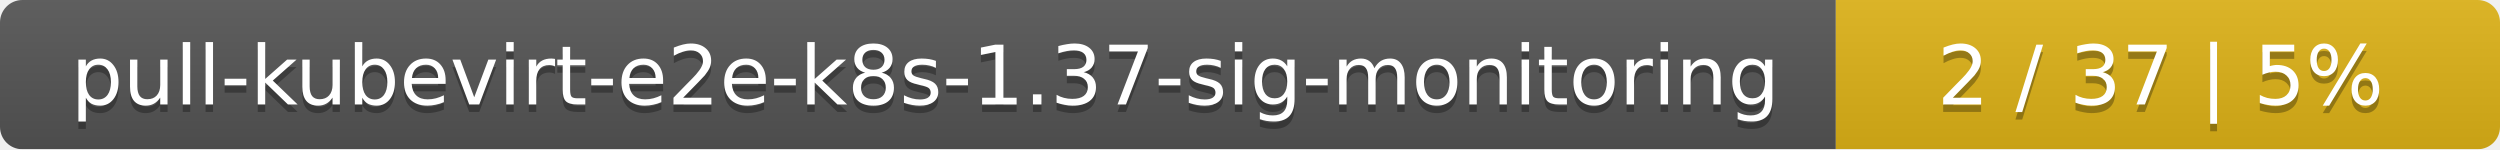
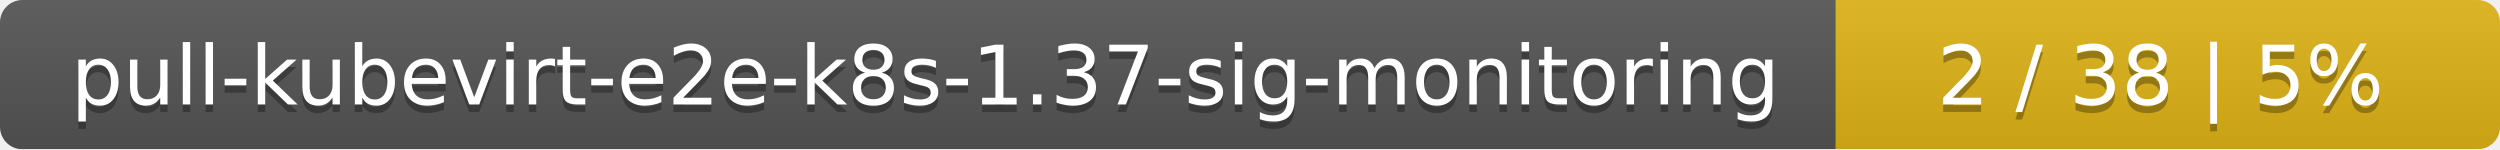
<svg xmlns="http://www.w3.org/2000/svg" width="335" height="20">
  <linearGradient id="smooth" x2="0" y2="100%">
    <stop offset="0" stop-color="#bbb" stop-opacity=".1" />
    <stop offset="1" stop-opacity=".1" />
  </linearGradient>
  <mask id="round">
    <rect width="335" height="20" rx="3" fill="#fff" />
  </mask>
  <g mask="url(#round)">
    <rect width="246" height="20" fill="#555" />
    <rect x="246" width="89" height="20" fill="#dfb317" />
    <rect width="335" height="20" fill="url(#smooth)" />
  </g>
  <g fill="#fff" text-anchor="middle" font-family="DejaVu Sans,Verdana,Geneva,sans-serif" font-size="11">
    <text x="124" y="15" fill="#010101" fill-opacity=".3">pull-kubevirt-e2e-k8s-1.37-sig-monitoring</text>
    <text x="124" y="14">pull-kubevirt-e2e-k8s-1.37-sig-monitoring</text>
-     <text x="289.5" y="15" fill="#010101" fill-opacity=".3">2 / 37    |    5%</text>
-     <text x="289.5" y="14">2 / 37    |    5%</text>
+     <text x="289.5" y="15" fill="#010101" fill-opacity=".3">2 / 38    |    5%</text>
+     <text x="289.5" y="14">2 / 38    |    5%</text>
  </g>
</svg>
